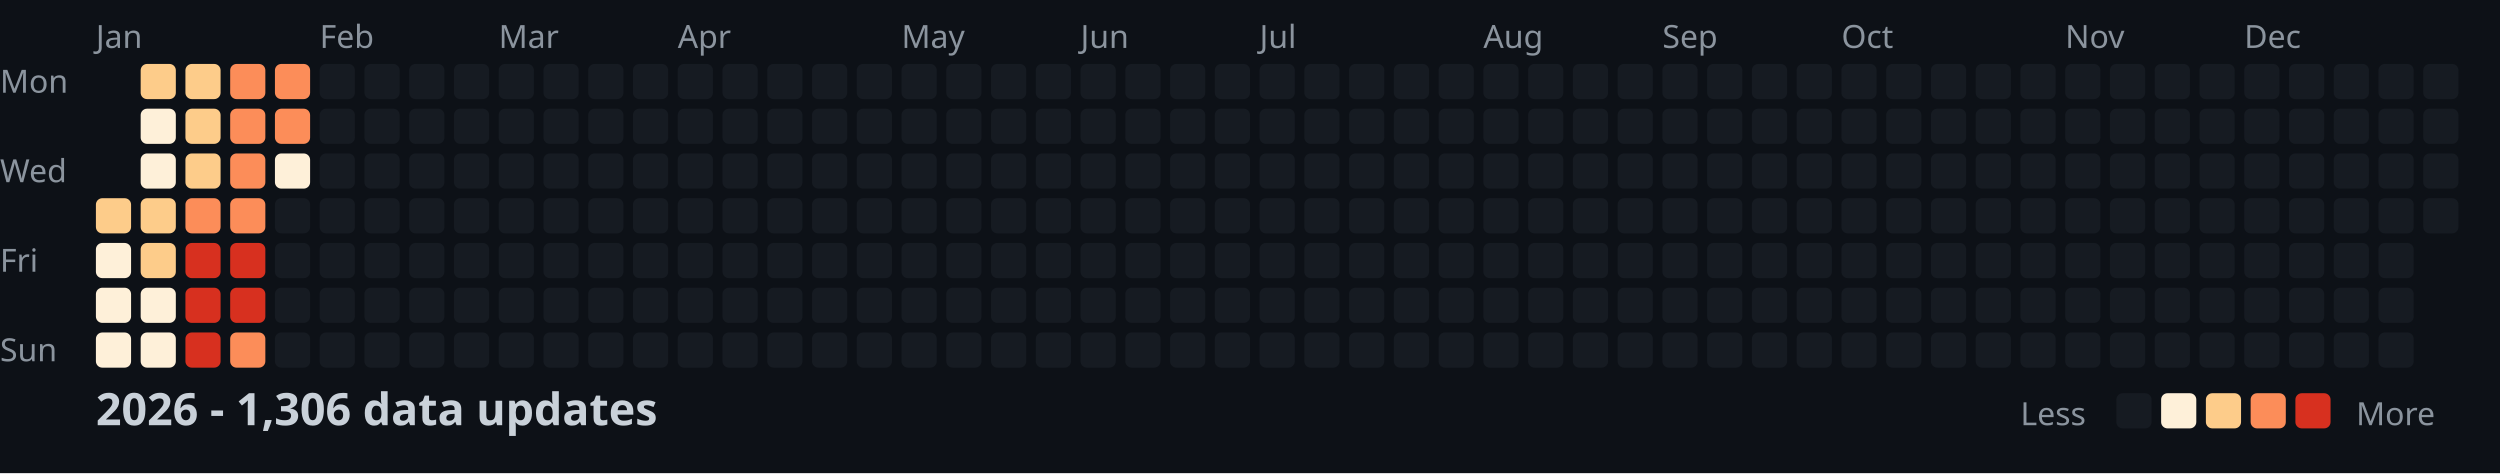
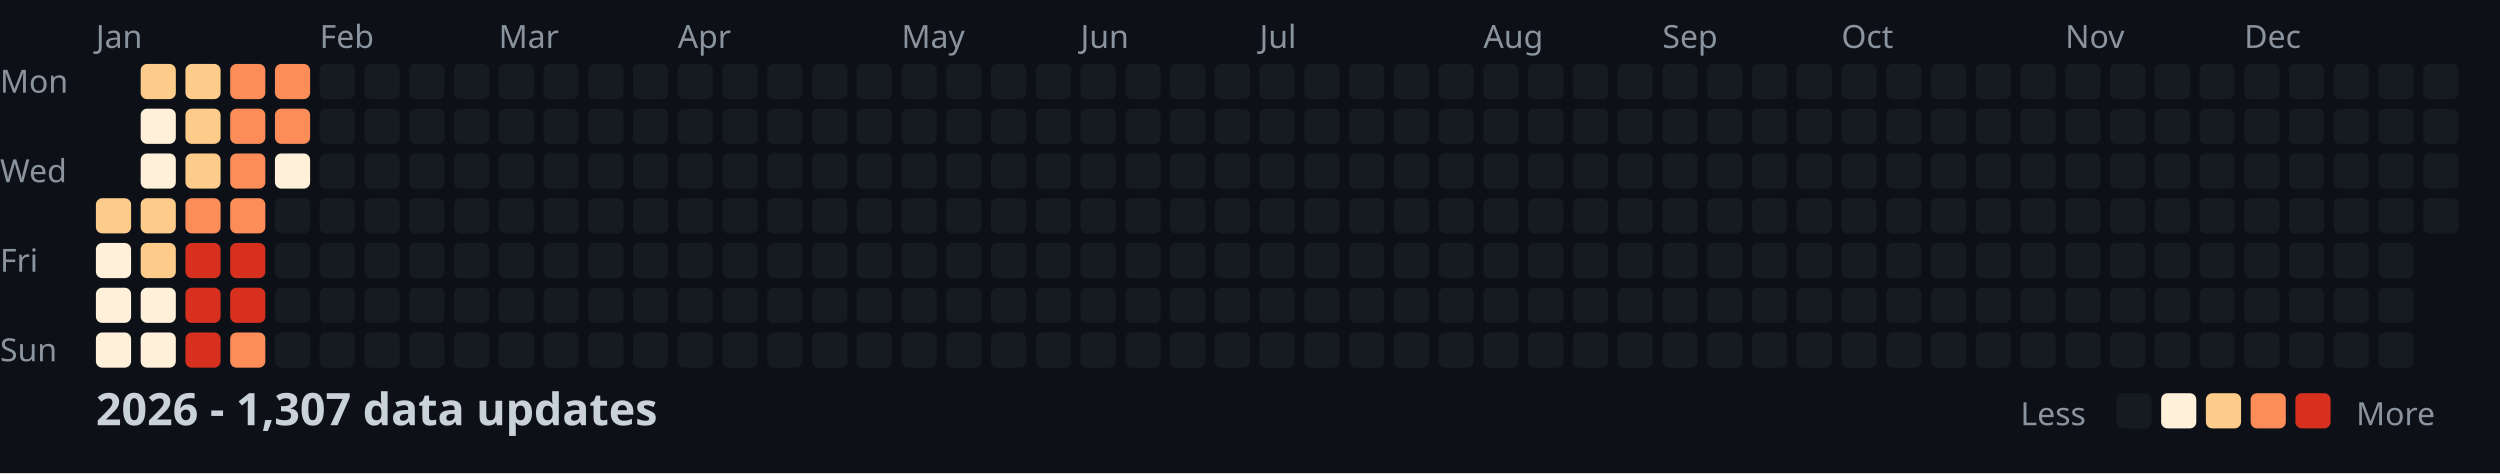
<svg xmlns="http://www.w3.org/2000/svg" width="782" height="148">
  <style>
    .month { font: 10px sans-serif; fill: #8b949e; }
    .day { font: 10px sans-serif; fill: #8b949e; }
    .title { font: bold 14px sans-serif; fill: #c9d1d9; }
    .legend { font: 10px sans-serif; fill: #8b949e; }
  </style>
  <rect width="100%" height="100%" fill="#0d1117" />
  <text x="0" y="29" class="day">Mon</text>
  <text x="0" y="57" class="day">Wed</text>
  <text x="0" y="85" class="day">Fri</text>
  <text x="0" y="113" class="day">Sun</text>
  <text x="30" y="15" class="month">Jan</text>
  <text x="100" y="15" class="month">Feb</text>
  <text x="156" y="15" class="month">Mar</text>
  <text x="212" y="15" class="month">Apr</text>
  <text x="282" y="15" class="month">May</text>
  <text x="338" y="15" class="month">Jun</text>
  <text x="394" y="15" class="month">Jul</text>
  <text x="464" y="15" class="month">Aug</text>
  <text x="520" y="15" class="month">Sep</text>
  <text x="576" y="15" class="month">Oct</text>
  <text x="646" y="15" class="month">Nov</text>
  <text x="702" y="15" class="month">Dec</text>
  <rect x="30" y="62" width="11" height="11" fill="#fdcc8a" rx="2" />
  <rect x="30" y="76" width="11" height="11" fill="#fef0d9" rx="2" />
  <rect x="30" y="90" width="11" height="11" fill="#fef0d9" rx="2" />
  <rect x="30" y="104" width="11" height="11" fill="#fef0d9" rx="2" />
  <rect x="44" y="20" width="11" height="11" fill="#fdcc8a" rx="2" />
  <rect x="44" y="34" width="11" height="11" fill="#fef0d9" rx="2" />
  <rect x="44" y="48" width="11" height="11" fill="#fef0d9" rx="2" />
  <rect x="44" y="62" width="11" height="11" fill="#fdcc8a" rx="2" />
  <rect x="44" y="76" width="11" height="11" fill="#fdcc8a" rx="2" />
  <rect x="44" y="90" width="11" height="11" fill="#fef0d9" rx="2" />
  <rect x="44" y="104" width="11" height="11" fill="#fef0d9" rx="2" />
  <rect x="58" y="20" width="11" height="11" fill="#fdcc8a" rx="2" />
  <rect x="58" y="34" width="11" height="11" fill="#fdcc8a" rx="2" />
  <rect x="58" y="48" width="11" height="11" fill="#fdcc8a" rx="2" />
  <rect x="58" y="62" width="11" height="11" fill="#fc8d59" rx="2" />
  <rect x="58" y="76" width="11" height="11" fill="#d7301f" rx="2" />
  <rect x="58" y="90" width="11" height="11" fill="#d7301f" rx="2" />
  <rect x="58" y="104" width="11" height="11" fill="#d7301f" rx="2" />
  <rect x="72" y="20" width="11" height="11" fill="#fc8d59" rx="2" />
  <rect x="72" y="34" width="11" height="11" fill="#fc8d59" rx="2" />
  <rect x="72" y="48" width="11" height="11" fill="#fc8d59" rx="2" />
  <rect x="72" y="62" width="11" height="11" fill="#fc8d59" rx="2" />
  <rect x="72" y="76" width="11" height="11" fill="#d7301f" rx="2" />
  <rect x="72" y="90" width="11" height="11" fill="#d7301f" rx="2" />
  <rect x="72" y="104" width="11" height="11" fill="#fc8d59" rx="2" />
  <rect x="86" y="20" width="11" height="11" fill="#fc8d59" rx="2" />
  <rect x="86" y="34" width="11" height="11" fill="#fc8d59" rx="2" />
  <rect x="86" y="48" width="11" height="11" fill="#fef0d9" rx="2" />
  <rect x="86" y="62" width="11" height="11" fill="#161b22" rx="2" />
  <rect x="86" y="76" width="11" height="11" fill="#161b22" rx="2" />
  <rect x="86" y="90" width="11" height="11" fill="#161b22" rx="2" />
  <rect x="86" y="104" width="11" height="11" fill="#161b22" rx="2" />
  <rect x="100" y="20" width="11" height="11" fill="#161b22" rx="2" />
  <rect x="100" y="34" width="11" height="11" fill="#161b22" rx="2" />
  <rect x="100" y="48" width="11" height="11" fill="#161b22" rx="2" />
  <rect x="100" y="62" width="11" height="11" fill="#161b22" rx="2" />
  <rect x="100" y="76" width="11" height="11" fill="#161b22" rx="2" />
  <rect x="100" y="90" width="11" height="11" fill="#161b22" rx="2" />
  <rect x="100" y="104" width="11" height="11" fill="#161b22" rx="2" />
  <rect x="114" y="20" width="11" height="11" fill="#161b22" rx="2" />
  <rect x="114" y="34" width="11" height="11" fill="#161b22" rx="2" />
  <rect x="114" y="48" width="11" height="11" fill="#161b22" rx="2" />
  <rect x="114" y="62" width="11" height="11" fill="#161b22" rx="2" />
  <rect x="114" y="76" width="11" height="11" fill="#161b22" rx="2" />
  <rect x="114" y="90" width="11" height="11" fill="#161b22" rx="2" />
  <rect x="114" y="104" width="11" height="11" fill="#161b22" rx="2" />
  <rect x="128" y="20" width="11" height="11" fill="#161b22" rx="2" />
  <rect x="128" y="34" width="11" height="11" fill="#161b22" rx="2" />
  <rect x="128" y="48" width="11" height="11" fill="#161b22" rx="2" />
  <rect x="128" y="62" width="11" height="11" fill="#161b22" rx="2" />
  <rect x="128" y="76" width="11" height="11" fill="#161b22" rx="2" />
  <rect x="128" y="90" width="11" height="11" fill="#161b22" rx="2" />
  <rect x="128" y="104" width="11" height="11" fill="#161b22" rx="2" />
  <rect x="142" y="20" width="11" height="11" fill="#161b22" rx="2" />
  <rect x="142" y="34" width="11" height="11" fill="#161b22" rx="2" />
  <rect x="142" y="48" width="11" height="11" fill="#161b22" rx="2" />
  <rect x="142" y="62" width="11" height="11" fill="#161b22" rx="2" />
  <rect x="142" y="76" width="11" height="11" fill="#161b22" rx="2" />
  <rect x="142" y="90" width="11" height="11" fill="#161b22" rx="2" />
  <rect x="142" y="104" width="11" height="11" fill="#161b22" rx="2" />
  <rect x="156" y="20" width="11" height="11" fill="#161b22" rx="2" />
  <rect x="156" y="34" width="11" height="11" fill="#161b22" rx="2" />
  <rect x="156" y="48" width="11" height="11" fill="#161b22" rx="2" />
  <rect x="156" y="62" width="11" height="11" fill="#161b22" rx="2" />
  <rect x="156" y="76" width="11" height="11" fill="#161b22" rx="2" />
  <rect x="156" y="90" width="11" height="11" fill="#161b22" rx="2" />
  <rect x="156" y="104" width="11" height="11" fill="#161b22" rx="2" />
  <rect x="170" y="20" width="11" height="11" fill="#161b22" rx="2" />
  <rect x="170" y="34" width="11" height="11" fill="#161b22" rx="2" />
  <rect x="170" y="48" width="11" height="11" fill="#161b22" rx="2" />
  <rect x="170" y="62" width="11" height="11" fill="#161b22" rx="2" />
  <rect x="170" y="76" width="11" height="11" fill="#161b22" rx="2" />
  <rect x="170" y="90" width="11" height="11" fill="#161b22" rx="2" />
  <rect x="170" y="104" width="11" height="11" fill="#161b22" rx="2" />
  <rect x="184" y="20" width="11" height="11" fill="#161b22" rx="2" />
  <rect x="184" y="34" width="11" height="11" fill="#161b22" rx="2" />
  <rect x="184" y="48" width="11" height="11" fill="#161b22" rx="2" />
  <rect x="184" y="62" width="11" height="11" fill="#161b22" rx="2" />
  <rect x="184" y="76" width="11" height="11" fill="#161b22" rx="2" />
  <rect x="184" y="90" width="11" height="11" fill="#161b22" rx="2" />
  <rect x="184" y="104" width="11" height="11" fill="#161b22" rx="2" />
  <rect x="198" y="20" width="11" height="11" fill="#161b22" rx="2" />
  <rect x="198" y="34" width="11" height="11" fill="#161b22" rx="2" />
  <rect x="198" y="48" width="11" height="11" fill="#161b22" rx="2" />
  <rect x="198" y="62" width="11" height="11" fill="#161b22" rx="2" />
  <rect x="198" y="76" width="11" height="11" fill="#161b22" rx="2" />
  <rect x="198" y="90" width="11" height="11" fill="#161b22" rx="2" />
  <rect x="198" y="104" width="11" height="11" fill="#161b22" rx="2" />
  <rect x="212" y="20" width="11" height="11" fill="#161b22" rx="2" />
  <rect x="212" y="34" width="11" height="11" fill="#161b22" rx="2" />
  <rect x="212" y="48" width="11" height="11" fill="#161b22" rx="2" />
  <rect x="212" y="62" width="11" height="11" fill="#161b22" rx="2" />
  <rect x="212" y="76" width="11" height="11" fill="#161b22" rx="2" />
  <rect x="212" y="90" width="11" height="11" fill="#161b22" rx="2" />
  <rect x="212" y="104" width="11" height="11" fill="#161b22" rx="2" />
  <rect x="226" y="20" width="11" height="11" fill="#161b22" rx="2" />
  <rect x="226" y="34" width="11" height="11" fill="#161b22" rx="2" />
  <rect x="226" y="48" width="11" height="11" fill="#161b22" rx="2" />
  <rect x="226" y="62" width="11" height="11" fill="#161b22" rx="2" />
  <rect x="226" y="76" width="11" height="11" fill="#161b22" rx="2" />
  <rect x="226" y="90" width="11" height="11" fill="#161b22" rx="2" />
  <rect x="226" y="104" width="11" height="11" fill="#161b22" rx="2" />
  <rect x="240" y="20" width="11" height="11" fill="#161b22" rx="2" />
  <rect x="240" y="34" width="11" height="11" fill="#161b22" rx="2" />
  <rect x="240" y="48" width="11" height="11" fill="#161b22" rx="2" />
  <rect x="240" y="62" width="11" height="11" fill="#161b22" rx="2" />
  <rect x="240" y="76" width="11" height="11" fill="#161b22" rx="2" />
  <rect x="240" y="90" width="11" height="11" fill="#161b22" rx="2" />
  <rect x="240" y="104" width="11" height="11" fill="#161b22" rx="2" />
  <rect x="254" y="20" width="11" height="11" fill="#161b22" rx="2" />
  <rect x="254" y="34" width="11" height="11" fill="#161b22" rx="2" />
  <rect x="254" y="48" width="11" height="11" fill="#161b22" rx="2" />
  <rect x="254" y="62" width="11" height="11" fill="#161b22" rx="2" />
  <rect x="254" y="76" width="11" height="11" fill="#161b22" rx="2" />
  <rect x="254" y="90" width="11" height="11" fill="#161b22" rx="2" />
  <rect x="254" y="104" width="11" height="11" fill="#161b22" rx="2" />
  <rect x="268" y="20" width="11" height="11" fill="#161b22" rx="2" />
  <rect x="268" y="34" width="11" height="11" fill="#161b22" rx="2" />
  <rect x="268" y="48" width="11" height="11" fill="#161b22" rx="2" />
  <rect x="268" y="62" width="11" height="11" fill="#161b22" rx="2" />
  <rect x="268" y="76" width="11" height="11" fill="#161b22" rx="2" />
  <rect x="268" y="90" width="11" height="11" fill="#161b22" rx="2" />
  <rect x="268" y="104" width="11" height="11" fill="#161b22" rx="2" />
  <rect x="282" y="20" width="11" height="11" fill="#161b22" rx="2" />
  <rect x="282" y="34" width="11" height="11" fill="#161b22" rx="2" />
  <rect x="282" y="48" width="11" height="11" fill="#161b22" rx="2" />
  <rect x="282" y="62" width="11" height="11" fill="#161b22" rx="2" />
  <rect x="282" y="76" width="11" height="11" fill="#161b22" rx="2" />
  <rect x="282" y="90" width="11" height="11" fill="#161b22" rx="2" />
  <rect x="282" y="104" width="11" height="11" fill="#161b22" rx="2" />
  <rect x="296" y="20" width="11" height="11" fill="#161b22" rx="2" />
  <rect x="296" y="34" width="11" height="11" fill="#161b22" rx="2" />
  <rect x="296" y="48" width="11" height="11" fill="#161b22" rx="2" />
  <rect x="296" y="62" width="11" height="11" fill="#161b22" rx="2" />
  <rect x="296" y="76" width="11" height="11" fill="#161b22" rx="2" />
  <rect x="296" y="90" width="11" height="11" fill="#161b22" rx="2" />
  <rect x="296" y="104" width="11" height="11" fill="#161b22" rx="2" />
  <rect x="310" y="20" width="11" height="11" fill="#161b22" rx="2" />
  <rect x="310" y="34" width="11" height="11" fill="#161b22" rx="2" />
  <rect x="310" y="48" width="11" height="11" fill="#161b22" rx="2" />
  <rect x="310" y="62" width="11" height="11" fill="#161b22" rx="2" />
  <rect x="310" y="76" width="11" height="11" fill="#161b22" rx="2" />
  <rect x="310" y="90" width="11" height="11" fill="#161b22" rx="2" />
  <rect x="310" y="104" width="11" height="11" fill="#161b22" rx="2" />
  <rect x="324" y="20" width="11" height="11" fill="#161b22" rx="2" />
  <rect x="324" y="34" width="11" height="11" fill="#161b22" rx="2" />
  <rect x="324" y="48" width="11" height="11" fill="#161b22" rx="2" />
  <rect x="324" y="62" width="11" height="11" fill="#161b22" rx="2" />
  <rect x="324" y="76" width="11" height="11" fill="#161b22" rx="2" />
  <rect x="324" y="90" width="11" height="11" fill="#161b22" rx="2" />
  <rect x="324" y="104" width="11" height="11" fill="#161b22" rx="2" />
  <rect x="338" y="20" width="11" height="11" fill="#161b22" rx="2" />
  <rect x="338" y="34" width="11" height="11" fill="#161b22" rx="2" />
  <rect x="338" y="48" width="11" height="11" fill="#161b22" rx="2" />
  <rect x="338" y="62" width="11" height="11" fill="#161b22" rx="2" />
  <rect x="338" y="76" width="11" height="11" fill="#161b22" rx="2" />
  <rect x="338" y="90" width="11" height="11" fill="#161b22" rx="2" />
  <rect x="338" y="104" width="11" height="11" fill="#161b22" rx="2" />
  <rect x="352" y="20" width="11" height="11" fill="#161b22" rx="2" />
  <rect x="352" y="34" width="11" height="11" fill="#161b22" rx="2" />
  <rect x="352" y="48" width="11" height="11" fill="#161b22" rx="2" />
  <rect x="352" y="62" width="11" height="11" fill="#161b22" rx="2" />
  <rect x="352" y="76" width="11" height="11" fill="#161b22" rx="2" />
  <rect x="352" y="90" width="11" height="11" fill="#161b22" rx="2" />
  <rect x="352" y="104" width="11" height="11" fill="#161b22" rx="2" />
  <rect x="366" y="20" width="11" height="11" fill="#161b22" rx="2" />
  <rect x="366" y="34" width="11" height="11" fill="#161b22" rx="2" />
  <rect x="366" y="48" width="11" height="11" fill="#161b22" rx="2" />
  <rect x="366" y="62" width="11" height="11" fill="#161b22" rx="2" />
  <rect x="366" y="76" width="11" height="11" fill="#161b22" rx="2" />
  <rect x="366" y="90" width="11" height="11" fill="#161b22" rx="2" />
  <rect x="366" y="104" width="11" height="11" fill="#161b22" rx="2" />
  <rect x="380" y="20" width="11" height="11" fill="#161b22" rx="2" />
  <rect x="380" y="34" width="11" height="11" fill="#161b22" rx="2" />
  <rect x="380" y="48" width="11" height="11" fill="#161b22" rx="2" />
  <rect x="380" y="62" width="11" height="11" fill="#161b22" rx="2" />
  <rect x="380" y="76" width="11" height="11" fill="#161b22" rx="2" />
  <rect x="380" y="90" width="11" height="11" fill="#161b22" rx="2" />
  <rect x="380" y="104" width="11" height="11" fill="#161b22" rx="2" />
  <rect x="394" y="20" width="11" height="11" fill="#161b22" rx="2" />
  <rect x="394" y="34" width="11" height="11" fill="#161b22" rx="2" />
  <rect x="394" y="48" width="11" height="11" fill="#161b22" rx="2" />
  <rect x="394" y="62" width="11" height="11" fill="#161b22" rx="2" />
  <rect x="394" y="76" width="11" height="11" fill="#161b22" rx="2" />
  <rect x="394" y="90" width="11" height="11" fill="#161b22" rx="2" />
  <rect x="394" y="104" width="11" height="11" fill="#161b22" rx="2" />
  <rect x="408" y="20" width="11" height="11" fill="#161b22" rx="2" />
  <rect x="408" y="34" width="11" height="11" fill="#161b22" rx="2" />
  <rect x="408" y="48" width="11" height="11" fill="#161b22" rx="2" />
  <rect x="408" y="62" width="11" height="11" fill="#161b22" rx="2" />
  <rect x="408" y="76" width="11" height="11" fill="#161b22" rx="2" />
  <rect x="408" y="90" width="11" height="11" fill="#161b22" rx="2" />
  <rect x="408" y="104" width="11" height="11" fill="#161b22" rx="2" />
  <rect x="422" y="20" width="11" height="11" fill="#161b22" rx="2" />
  <rect x="422" y="34" width="11" height="11" fill="#161b22" rx="2" />
  <rect x="422" y="48" width="11" height="11" fill="#161b22" rx="2" />
  <rect x="422" y="62" width="11" height="11" fill="#161b22" rx="2" />
  <rect x="422" y="76" width="11" height="11" fill="#161b22" rx="2" />
  <rect x="422" y="90" width="11" height="11" fill="#161b22" rx="2" />
  <rect x="422" y="104" width="11" height="11" fill="#161b22" rx="2" />
  <rect x="436" y="20" width="11" height="11" fill="#161b22" rx="2" />
  <rect x="436" y="34" width="11" height="11" fill="#161b22" rx="2" />
  <rect x="436" y="48" width="11" height="11" fill="#161b22" rx="2" />
  <rect x="436" y="62" width="11" height="11" fill="#161b22" rx="2" />
  <rect x="436" y="76" width="11" height="11" fill="#161b22" rx="2" />
  <rect x="436" y="90" width="11" height="11" fill="#161b22" rx="2" />
  <rect x="436" y="104" width="11" height="11" fill="#161b22" rx="2" />
  <rect x="450" y="20" width="11" height="11" fill="#161b22" rx="2" />
  <rect x="450" y="34" width="11" height="11" fill="#161b22" rx="2" />
  <rect x="450" y="48" width="11" height="11" fill="#161b22" rx="2" />
  <rect x="450" y="62" width="11" height="11" fill="#161b22" rx="2" />
  <rect x="450" y="76" width="11" height="11" fill="#161b22" rx="2" />
  <rect x="450" y="90" width="11" height="11" fill="#161b22" rx="2" />
  <rect x="450" y="104" width="11" height="11" fill="#161b22" rx="2" />
  <rect x="464" y="20" width="11" height="11" fill="#161b22" rx="2" />
  <rect x="464" y="34" width="11" height="11" fill="#161b22" rx="2" />
  <rect x="464" y="48" width="11" height="11" fill="#161b22" rx="2" />
  <rect x="464" y="62" width="11" height="11" fill="#161b22" rx="2" />
  <rect x="464" y="76" width="11" height="11" fill="#161b22" rx="2" />
  <rect x="464" y="90" width="11" height="11" fill="#161b22" rx="2" />
  <rect x="464" y="104" width="11" height="11" fill="#161b22" rx="2" />
  <rect x="478" y="20" width="11" height="11" fill="#161b22" rx="2" />
  <rect x="478" y="34" width="11" height="11" fill="#161b22" rx="2" />
  <rect x="478" y="48" width="11" height="11" fill="#161b22" rx="2" />
  <rect x="478" y="62" width="11" height="11" fill="#161b22" rx="2" />
  <rect x="478" y="76" width="11" height="11" fill="#161b22" rx="2" />
  <rect x="478" y="90" width="11" height="11" fill="#161b22" rx="2" />
  <rect x="478" y="104" width="11" height="11" fill="#161b22" rx="2" />
  <rect x="492" y="20" width="11" height="11" fill="#161b22" rx="2" />
  <rect x="492" y="34" width="11" height="11" fill="#161b22" rx="2" />
  <rect x="492" y="48" width="11" height="11" fill="#161b22" rx="2" />
  <rect x="492" y="62" width="11" height="11" fill="#161b22" rx="2" />
  <rect x="492" y="76" width="11" height="11" fill="#161b22" rx="2" />
  <rect x="492" y="90" width="11" height="11" fill="#161b22" rx="2" />
  <rect x="492" y="104" width="11" height="11" fill="#161b22" rx="2" />
  <rect x="506" y="20" width="11" height="11" fill="#161b22" rx="2" />
  <rect x="506" y="34" width="11" height="11" fill="#161b22" rx="2" />
  <rect x="506" y="48" width="11" height="11" fill="#161b22" rx="2" />
  <rect x="506" y="62" width="11" height="11" fill="#161b22" rx="2" />
  <rect x="506" y="76" width="11" height="11" fill="#161b22" rx="2" />
  <rect x="506" y="90" width="11" height="11" fill="#161b22" rx="2" />
  <rect x="506" y="104" width="11" height="11" fill="#161b22" rx="2" />
  <rect x="520" y="20" width="11" height="11" fill="#161b22" rx="2" />
  <rect x="520" y="34" width="11" height="11" fill="#161b22" rx="2" />
  <rect x="520" y="48" width="11" height="11" fill="#161b22" rx="2" />
  <rect x="520" y="62" width="11" height="11" fill="#161b22" rx="2" />
  <rect x="520" y="76" width="11" height="11" fill="#161b22" rx="2" />
  <rect x="520" y="90" width="11" height="11" fill="#161b22" rx="2" />
  <rect x="520" y="104" width="11" height="11" fill="#161b22" rx="2" />
  <rect x="534" y="20" width="11" height="11" fill="#161b22" rx="2" />
  <rect x="534" y="34" width="11" height="11" fill="#161b22" rx="2" />
  <rect x="534" y="48" width="11" height="11" fill="#161b22" rx="2" />
  <rect x="534" y="62" width="11" height="11" fill="#161b22" rx="2" />
  <rect x="534" y="76" width="11" height="11" fill="#161b22" rx="2" />
  <rect x="534" y="90" width="11" height="11" fill="#161b22" rx="2" />
  <rect x="534" y="104" width="11" height="11" fill="#161b22" rx="2" />
  <rect x="548" y="20" width="11" height="11" fill="#161b22" rx="2" />
  <rect x="548" y="34" width="11" height="11" fill="#161b22" rx="2" />
  <rect x="548" y="48" width="11" height="11" fill="#161b22" rx="2" />
  <rect x="548" y="62" width="11" height="11" fill="#161b22" rx="2" />
  <rect x="548" y="76" width="11" height="11" fill="#161b22" rx="2" />
  <rect x="548" y="90" width="11" height="11" fill="#161b22" rx="2" />
  <rect x="548" y="104" width="11" height="11" fill="#161b22" rx="2" />
  <rect x="562" y="20" width="11" height="11" fill="#161b22" rx="2" />
  <rect x="562" y="34" width="11" height="11" fill="#161b22" rx="2" />
  <rect x="562" y="48" width="11" height="11" fill="#161b22" rx="2" />
  <rect x="562" y="62" width="11" height="11" fill="#161b22" rx="2" />
  <rect x="562" y="76" width="11" height="11" fill="#161b22" rx="2" />
  <rect x="562" y="90" width="11" height="11" fill="#161b22" rx="2" />
  <rect x="562" y="104" width="11" height="11" fill="#161b22" rx="2" />
  <rect x="576" y="20" width="11" height="11" fill="#161b22" rx="2" />
  <rect x="576" y="34" width="11" height="11" fill="#161b22" rx="2" />
  <rect x="576" y="48" width="11" height="11" fill="#161b22" rx="2" />
  <rect x="576" y="62" width="11" height="11" fill="#161b22" rx="2" />
  <rect x="576" y="76" width="11" height="11" fill="#161b22" rx="2" />
  <rect x="576" y="90" width="11" height="11" fill="#161b22" rx="2" />
  <rect x="576" y="104" width="11" height="11" fill="#161b22" rx="2" />
  <rect x="590" y="20" width="11" height="11" fill="#161b22" rx="2" />
  <rect x="590" y="34" width="11" height="11" fill="#161b22" rx="2" />
  <rect x="590" y="48" width="11" height="11" fill="#161b22" rx="2" />
  <rect x="590" y="62" width="11" height="11" fill="#161b22" rx="2" />
  <rect x="590" y="76" width="11" height="11" fill="#161b22" rx="2" />
  <rect x="590" y="90" width="11" height="11" fill="#161b22" rx="2" />
  <rect x="590" y="104" width="11" height="11" fill="#161b22" rx="2" />
  <rect x="604" y="20" width="11" height="11" fill="#161b22" rx="2" />
  <rect x="604" y="34" width="11" height="11" fill="#161b22" rx="2" />
  <rect x="604" y="48" width="11" height="11" fill="#161b22" rx="2" />
  <rect x="604" y="62" width="11" height="11" fill="#161b22" rx="2" />
  <rect x="604" y="76" width="11" height="11" fill="#161b22" rx="2" />
  <rect x="604" y="90" width="11" height="11" fill="#161b22" rx="2" />
  <rect x="604" y="104" width="11" height="11" fill="#161b22" rx="2" />
  <rect x="618" y="20" width="11" height="11" fill="#161b22" rx="2" />
  <rect x="618" y="34" width="11" height="11" fill="#161b22" rx="2" />
  <rect x="618" y="48" width="11" height="11" fill="#161b22" rx="2" />
  <rect x="618" y="62" width="11" height="11" fill="#161b22" rx="2" />
  <rect x="618" y="76" width="11" height="11" fill="#161b22" rx="2" />
  <rect x="618" y="90" width="11" height="11" fill="#161b22" rx="2" />
  <rect x="618" y="104" width="11" height="11" fill="#161b22" rx="2" />
  <rect x="632" y="20" width="11" height="11" fill="#161b22" rx="2" />
  <rect x="632" y="34" width="11" height="11" fill="#161b22" rx="2" />
  <rect x="632" y="48" width="11" height="11" fill="#161b22" rx="2" />
  <rect x="632" y="62" width="11" height="11" fill="#161b22" rx="2" />
  <rect x="632" y="76" width="11" height="11" fill="#161b22" rx="2" />
  <rect x="632" y="90" width="11" height="11" fill="#161b22" rx="2" />
  <rect x="632" y="104" width="11" height="11" fill="#161b22" rx="2" />
  <rect x="646" y="20" width="11" height="11" fill="#161b22" rx="2" />
  <rect x="646" y="34" width="11" height="11" fill="#161b22" rx="2" />
  <rect x="646" y="48" width="11" height="11" fill="#161b22" rx="2" />
  <rect x="646" y="62" width="11" height="11" fill="#161b22" rx="2" />
  <rect x="646" y="76" width="11" height="11" fill="#161b22" rx="2" />
  <rect x="646" y="90" width="11" height="11" fill="#161b22" rx="2" />
  <rect x="646" y="104" width="11" height="11" fill="#161b22" rx="2" />
  <rect x="660" y="20" width="11" height="11" fill="#161b22" rx="2" />
  <rect x="660" y="34" width="11" height="11" fill="#161b22" rx="2" />
  <rect x="660" y="48" width="11" height="11" fill="#161b22" rx="2" />
  <rect x="660" y="62" width="11" height="11" fill="#161b22" rx="2" />
  <rect x="660" y="76" width="11" height="11" fill="#161b22" rx="2" />
  <rect x="660" y="90" width="11" height="11" fill="#161b22" rx="2" />
  <rect x="660" y="104" width="11" height="11" fill="#161b22" rx="2" />
  <rect x="674" y="20" width="11" height="11" fill="#161b22" rx="2" />
  <rect x="674" y="34" width="11" height="11" fill="#161b22" rx="2" />
  <rect x="674" y="48" width="11" height="11" fill="#161b22" rx="2" />
  <rect x="674" y="62" width="11" height="11" fill="#161b22" rx="2" />
  <rect x="674" y="76" width="11" height="11" fill="#161b22" rx="2" />
  <rect x="674" y="90" width="11" height="11" fill="#161b22" rx="2" />
  <rect x="674" y="104" width="11" height="11" fill="#161b22" rx="2" />
  <rect x="688" y="20" width="11" height="11" fill="#161b22" rx="2" />
  <rect x="688" y="34" width="11" height="11" fill="#161b22" rx="2" />
  <rect x="688" y="48" width="11" height="11" fill="#161b22" rx="2" />
  <rect x="688" y="62" width="11" height="11" fill="#161b22" rx="2" />
  <rect x="688" y="76" width="11" height="11" fill="#161b22" rx="2" />
  <rect x="688" y="90" width="11" height="11" fill="#161b22" rx="2" />
  <rect x="688" y="104" width="11" height="11" fill="#161b22" rx="2" />
  <rect x="702" y="20" width="11" height="11" fill="#161b22" rx="2" />
  <rect x="702" y="34" width="11" height="11" fill="#161b22" rx="2" />
  <rect x="702" y="48" width="11" height="11" fill="#161b22" rx="2" />
  <rect x="702" y="62" width="11" height="11" fill="#161b22" rx="2" />
  <rect x="702" y="76" width="11" height="11" fill="#161b22" rx="2" />
  <rect x="702" y="90" width="11" height="11" fill="#161b22" rx="2" />
  <rect x="702" y="104" width="11" height="11" fill="#161b22" rx="2" />
  <rect x="716" y="20" width="11" height="11" fill="#161b22" rx="2" />
  <rect x="716" y="34" width="11" height="11" fill="#161b22" rx="2" />
  <rect x="716" y="48" width="11" height="11" fill="#161b22" rx="2" />
  <rect x="716" y="62" width="11" height="11" fill="#161b22" rx="2" />
  <rect x="716" y="76" width="11" height="11" fill="#161b22" rx="2" />
  <rect x="716" y="90" width="11" height="11" fill="#161b22" rx="2" />
  <rect x="716" y="104" width="11" height="11" fill="#161b22" rx="2" />
  <rect x="730" y="20" width="11" height="11" fill="#161b22" rx="2" />
  <rect x="730" y="34" width="11" height="11" fill="#161b22" rx="2" />
  <rect x="730" y="48" width="11" height="11" fill="#161b22" rx="2" />
  <rect x="730" y="62" width="11" height="11" fill="#161b22" rx="2" />
  <rect x="730" y="76" width="11" height="11" fill="#161b22" rx="2" />
  <rect x="730" y="90" width="11" height="11" fill="#161b22" rx="2" />
  <rect x="730" y="104" width="11" height="11" fill="#161b22" rx="2" />
  <rect x="744" y="20" width="11" height="11" fill="#161b22" rx="2" />
  <rect x="744" y="34" width="11" height="11" fill="#161b22" rx="2" />
  <rect x="744" y="48" width="11" height="11" fill="#161b22" rx="2" />
  <rect x="744" y="62" width="11" height="11" fill="#161b22" rx="2" />
  <rect x="744" y="76" width="11" height="11" fill="#161b22" rx="2" />
  <rect x="744" y="90" width="11" height="11" fill="#161b22" rx="2" />
  <rect x="744" y="104" width="11" height="11" fill="#161b22" rx="2" />
  <rect x="758" y="20" width="11" height="11" fill="#161b22" rx="2" />
  <rect x="758" y="34" width="11" height="11" fill="#161b22" rx="2" />
  <rect x="758" y="48" width="11" height="11" fill="#161b22" rx="2" />
  <rect x="758" y="62" width="11" height="11" fill="#161b22" rx="2" />
-   <text x="30" y="133" class="title">2026 - 1,306 data updates</text>
+   <text x="30" y="133" class="title">2026 - 1,307 data updates</text>
  <text x="632" y="133" class="legend">Less</text>
  <rect x="662" y="123" width="11" height="11" fill="#161b22" rx="2" />
  <rect x="676" y="123" width="11" height="11" fill="#fef0d9" rx="2" />
  <rect x="690" y="123" width="11" height="11" fill="#fdcc8a" rx="2" />
  <rect x="704" y="123" width="11" height="11" fill="#fc8d59" rx="2" />
  <rect x="718" y="123" width="11" height="11" fill="#d7301f" rx="2" />
  <text x="737" y="133" class="legend">More</text>
</svg>
